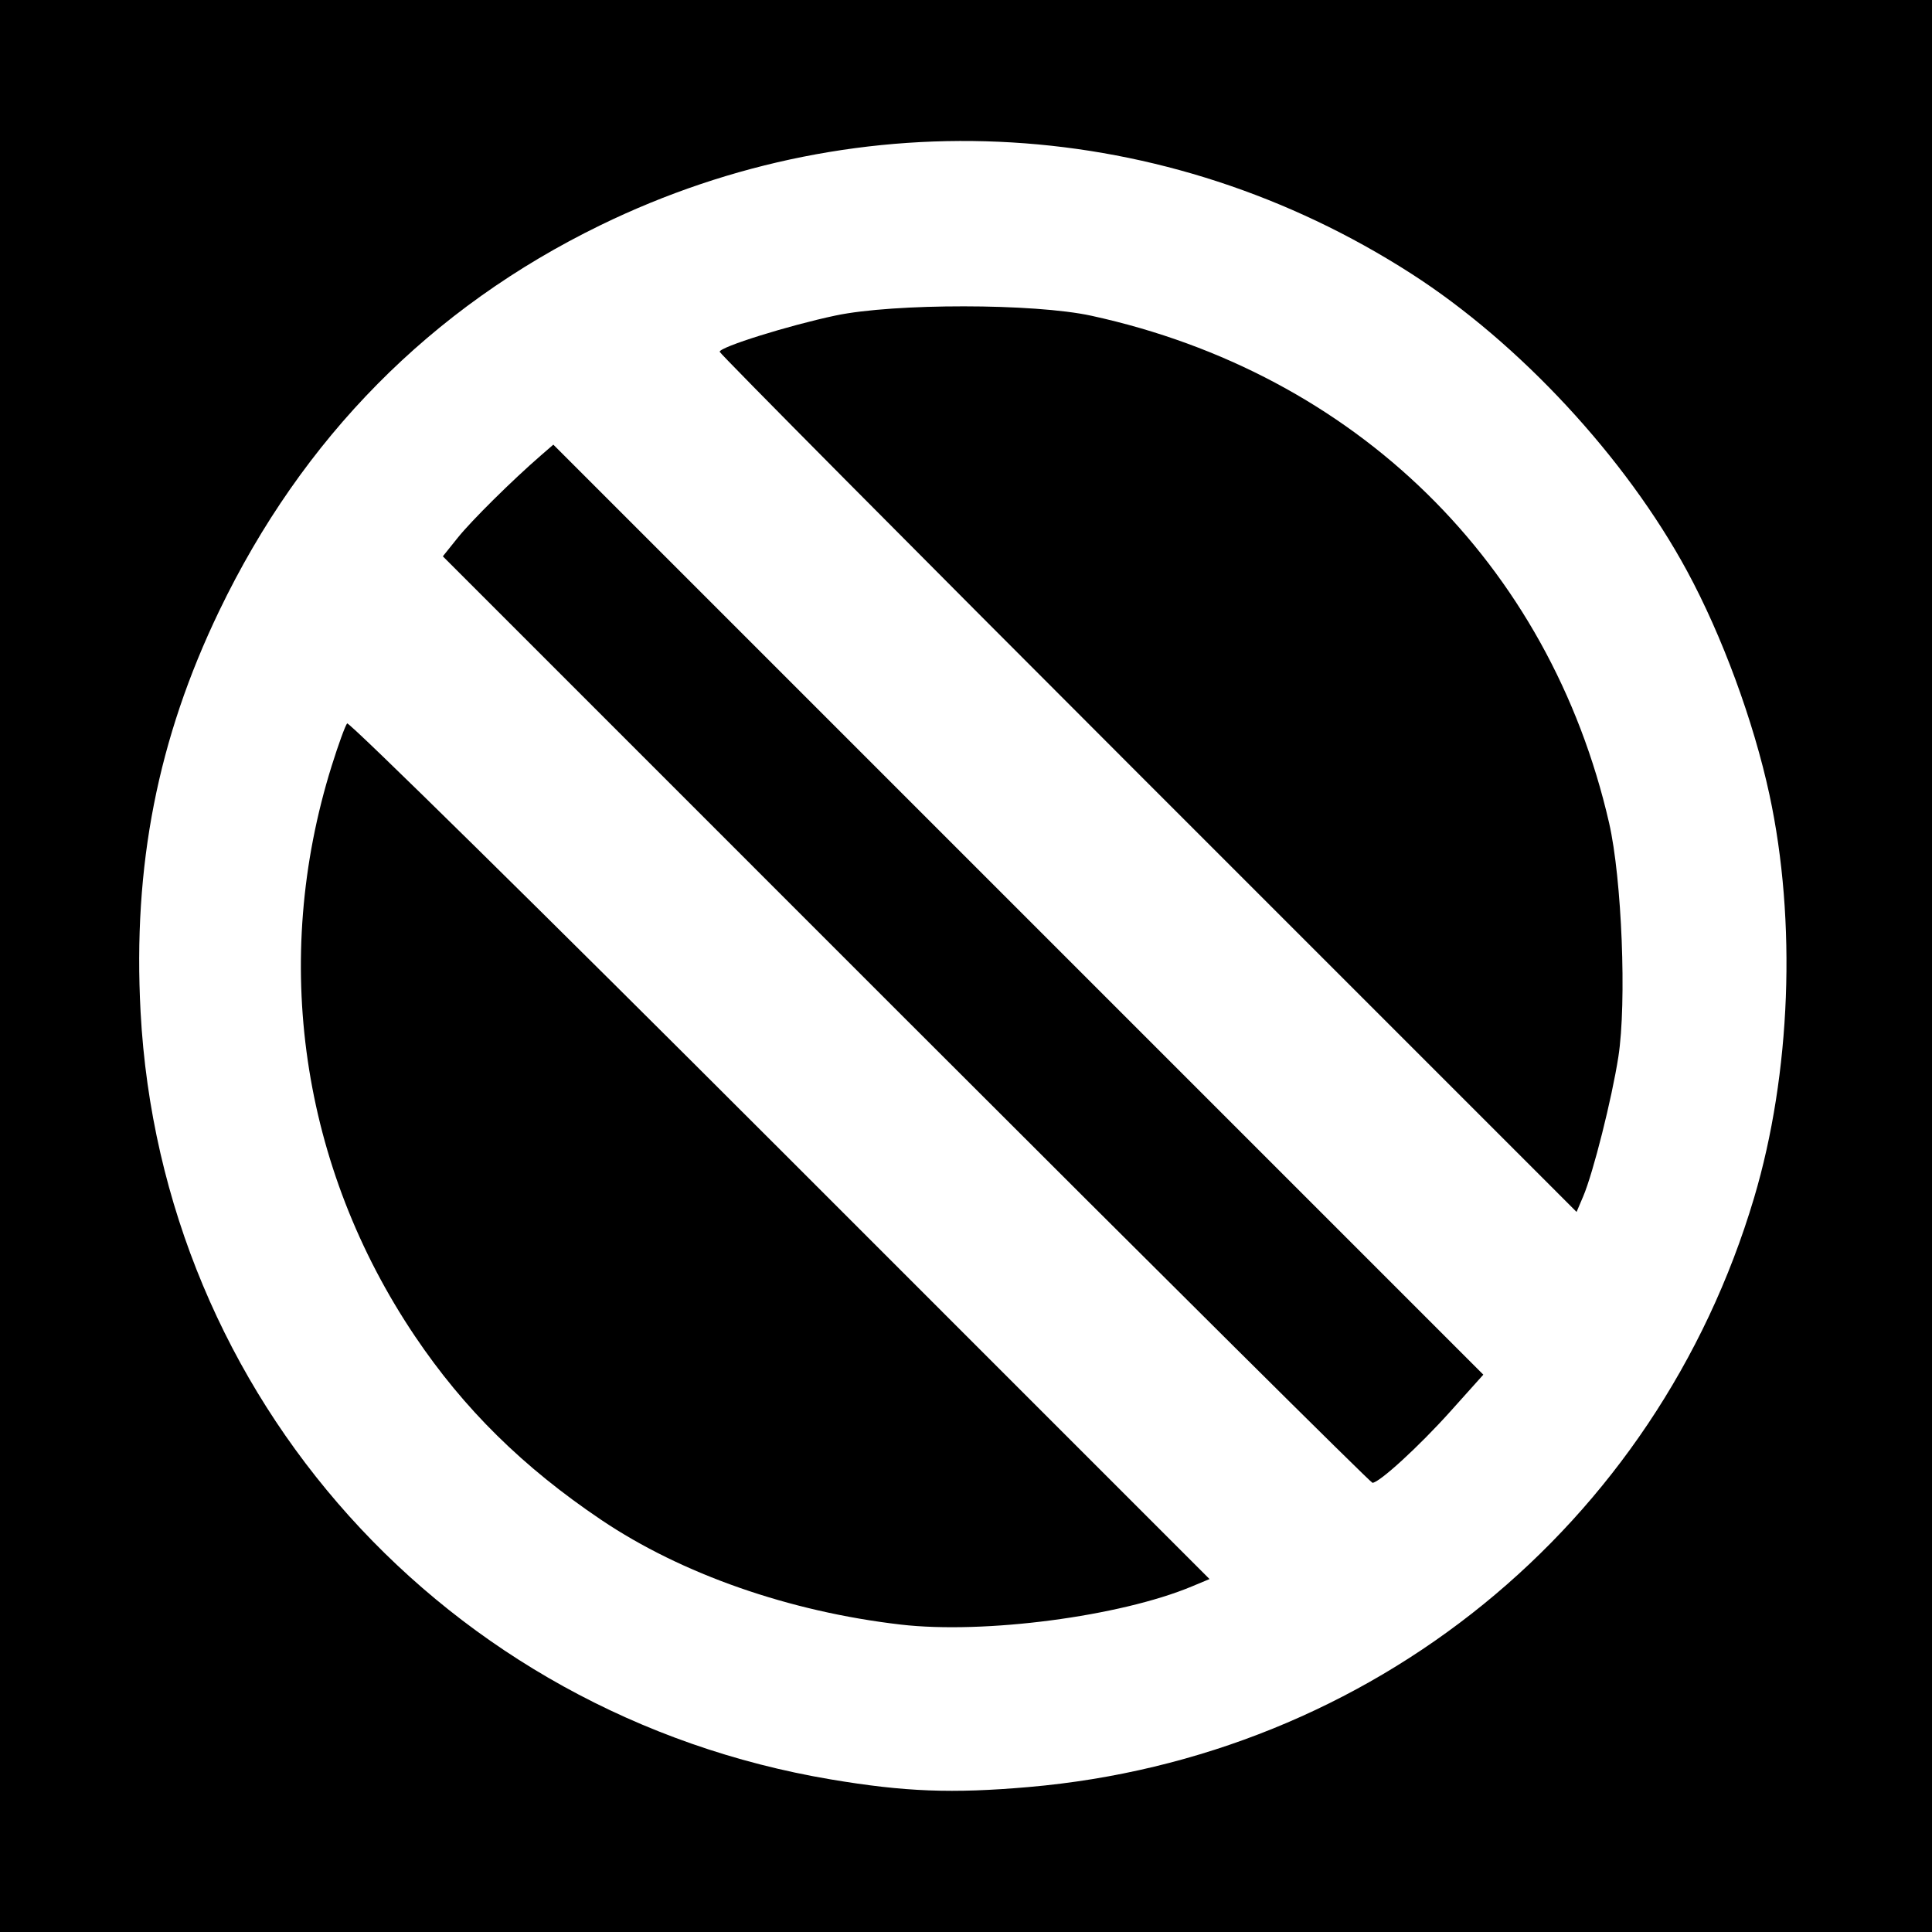
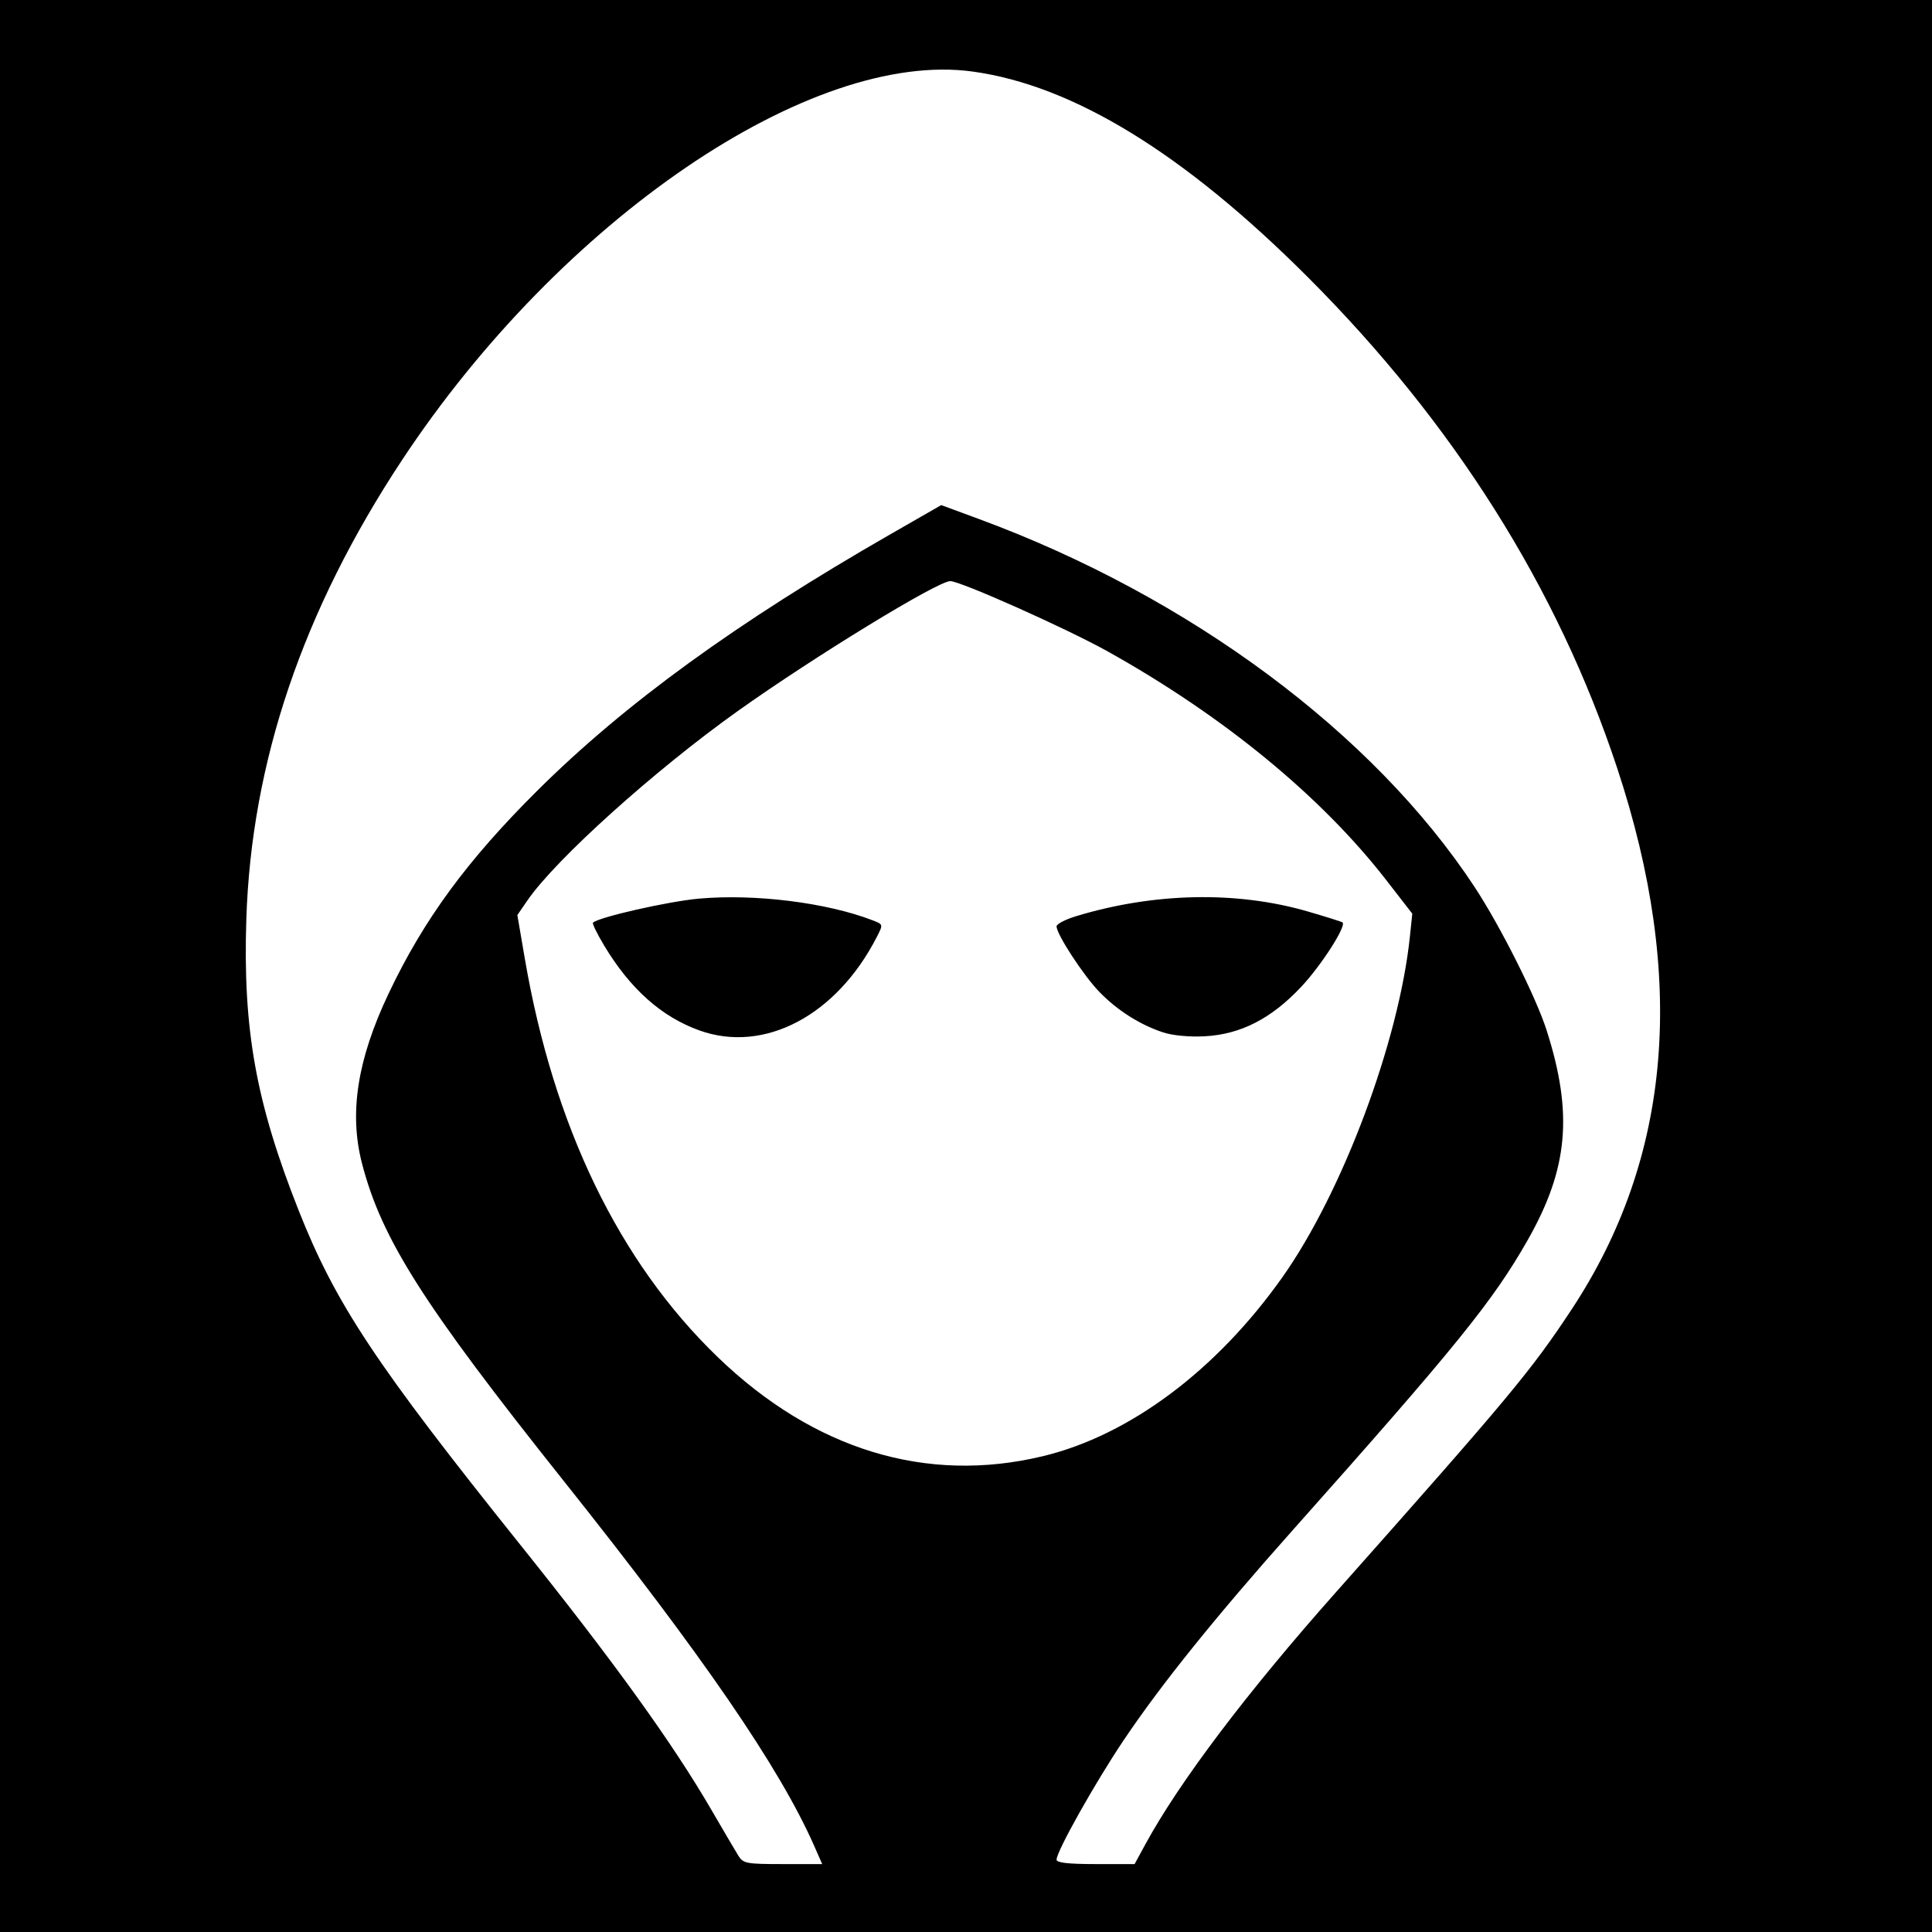
- <svg xmlns="http://www.w3.org/2000/svg" id="svg2" version="1.1" width="400" height="400">
+ <svg xmlns="http://www.w3.org/2000/svg" version="1.1" width="512" height="512" id="svg2">
  <defs id="defs6" />
-   <path style="fill:#000000;fill-opacity:1;stroke:none" d="m 0,0 400,0 0,400 -400,0 z" id="rect3024" />
-   <path id="path2989" style="fill:#ffffff" d="M 237.707,162.207 C 188.918,113.416 149,73.196 149,72.83 c 0,-0.987 14.263,-5.447 24,-7.505 12.086,-2.555 41.138,-2.53 52.947,0.045 54.685,11.924 94.871,51.292 107.201,105.018 2.644,11.521 3.661,37.16 1.92,48.389 -1.35,8.705 -5.225,24.091 -7.286,28.931 l -1.367,3.209 -88.707,-88.712 z m -50.116,48.884 -95.905,-95.908 3.079,-3.842 c 2.853,-3.56 11.306,-11.925 17.266,-17.088 l 2.532,-2.193 96.272,96.275 96.272,96.275 -6.804,7.588 C 293.819,299.432 285.56,307 284.153,307 c -0.362,0 -43.814,-43.159 -96.562,-95.908 z M 186.5,336.353 C 163.433,333.685 141.147,325.898 124.5,314.689 108.291,303.775 96.065,291.723 85.923,276.664 62.314,241.608 56.069,198.865 68.669,158.574 c 1.389,-4.441 2.831,-8.401 3.204,-8.8 0.374,-0.399 40.7,39.296 89.614,88.213 l 88.935,88.939 -3.639,1.52 C 231.884,334.671 203.803,338.355 186.5,336.353 z M 213,369.985 C 283.988,363.828 342.947,315.932 363.163,248 c 7.636,-25.659 8.838,-57.274 3.175,-83.5 -3.284,-15.209 -9.803,-32.903 -17.053,-46.285 C 336.582,94.767 314.573,71.04 292.18,56.653 241.343,23.99 178.516,20.23 124.348,46.608 89.232,63.708 62.632,90.618 45.375,126.5 32.639,152.982 27.492,179.235 29.105,209.5 33.36,289.384 92.357,354.991 172,368.406 c 15.305,2.578 25.128,2.956 41,1.58 z" />
+   <path d="m 0,0 512,0 0,512 -512,0 z" id="rect3026" style="fill:#000000;fill-opacity:1;fill-rule:nonzero;stroke:none" />
+   <path d="m 308.286,273.61 c -6.156,-2.012 -12.215,-5.86 -16.975,-10.78 C 287.102,258.479 280,247.593 280,245.491 c 0,-0.619 2.362,-1.841 5.25,-2.714 20.648,-6.244 42.492,-6.685 61.289,-1.238 4.905,1.421 9.07,2.737 9.257,2.923 1.013,1.013 -5.607,11.332 -10.896,16.986 -7.933,8.48 -16.082,12.668 -25.641,13.178 -4.023,0.215 -8.465,-0.197 -10.973,-1.017 z m -122.957,-0.543 c -10.042,-3.615 -18.313,-10.989 -25.218,-22.481 -1.864,-3.102 -3.198,-5.831 -2.966,-6.064 1.455,-1.455 19.939,-5.649 28.105,-6.377 14.823,-1.321 33.899,1.064 46.032,5.755 2.779,1.074 2.78,1.079 1.115,4.338 -10.677,20.893 -29.872,31.019 -47.068,24.829 z m 91.052,112.835 c 22.967,-5.531 46.018,-22.756 63.468,-47.426 15.949,-22.547 30.879,-62.445 33.79,-90.294 l 0.632,-6.048 -6.837,-8.817 C 350.148,211.025 324.213,189.73 293.471,172.587 c -10.846,-6.048 -38.923,-18.578 -41.642,-18.583 -3.323,-0.007 -36.105,20.038 -56.329,34.443 -22.028,15.69 -48.207,39.254 -55.698,50.135 l -2.698,3.919 1.97,11.5 c 7.629,44.533 24.962,80.372 51.061,105.578 25.507,24.634 55.39,33.754 86.245,26.323 z M 215.799,489.25 C 206.694,468.544 186.251,438.749 149.418,392.5 112.134,345.685 101.099,328.312 95.925,308.284 92.47,294.911 94.701,280.735 103.012,263.241 c 9.297,-19.57 20.788,-35.239 39.412,-53.741 23.204,-23.053 52.754,-44.507 93.544,-67.916 l 13.468,-7.729 10.032,3.702 c 55.813,20.597 104.428,56.683 131.275,97.443 6.829,10.368 16.3,29.196 19.115,38.001 7.072,22.115 5.754,36.714 -5.025,55.669 -9.171,16.128 -19.023,28.291 -62.101,76.674 -20.648,23.19 -35.068,41.103 -44.99,55.886 C 290.182,472.491 280,490.629 280,492.833 280,493.647 283.128,494 290.341,494 l 10.341,0 2.857,-5.25 c 8.987,-16.515 26.902,-40.22 50.385,-66.666 46.12,-51.941 51.853,-58.821 62.608,-75.131 26.514,-40.211 30.487,-87.711 12.003,-143.508 C 412.719,155.702 385.24,112.117 346.565,73.43 313.814,40.668 284.405,22.629 257.77,18.963 214.903,13.063 148.608,58.217 106.491,122 80.242,161.751 66.6,202.025 65.277,243.665 c -0.928,29.207 2.559,48.566 13.909,77.214 9.774,24.671 20.412,40.708 58.791,88.621 24.66,30.787 40.297,52.48 50.539,70.112 3.159,5.439 6.371,10.901 7.137,12.138 1.301,2.1 2.087,2.25 11.814,2.25 l 10.421,0 -2.089,-4.75 z" id="path2989" style="fill:#ffffff" />
</svg>
